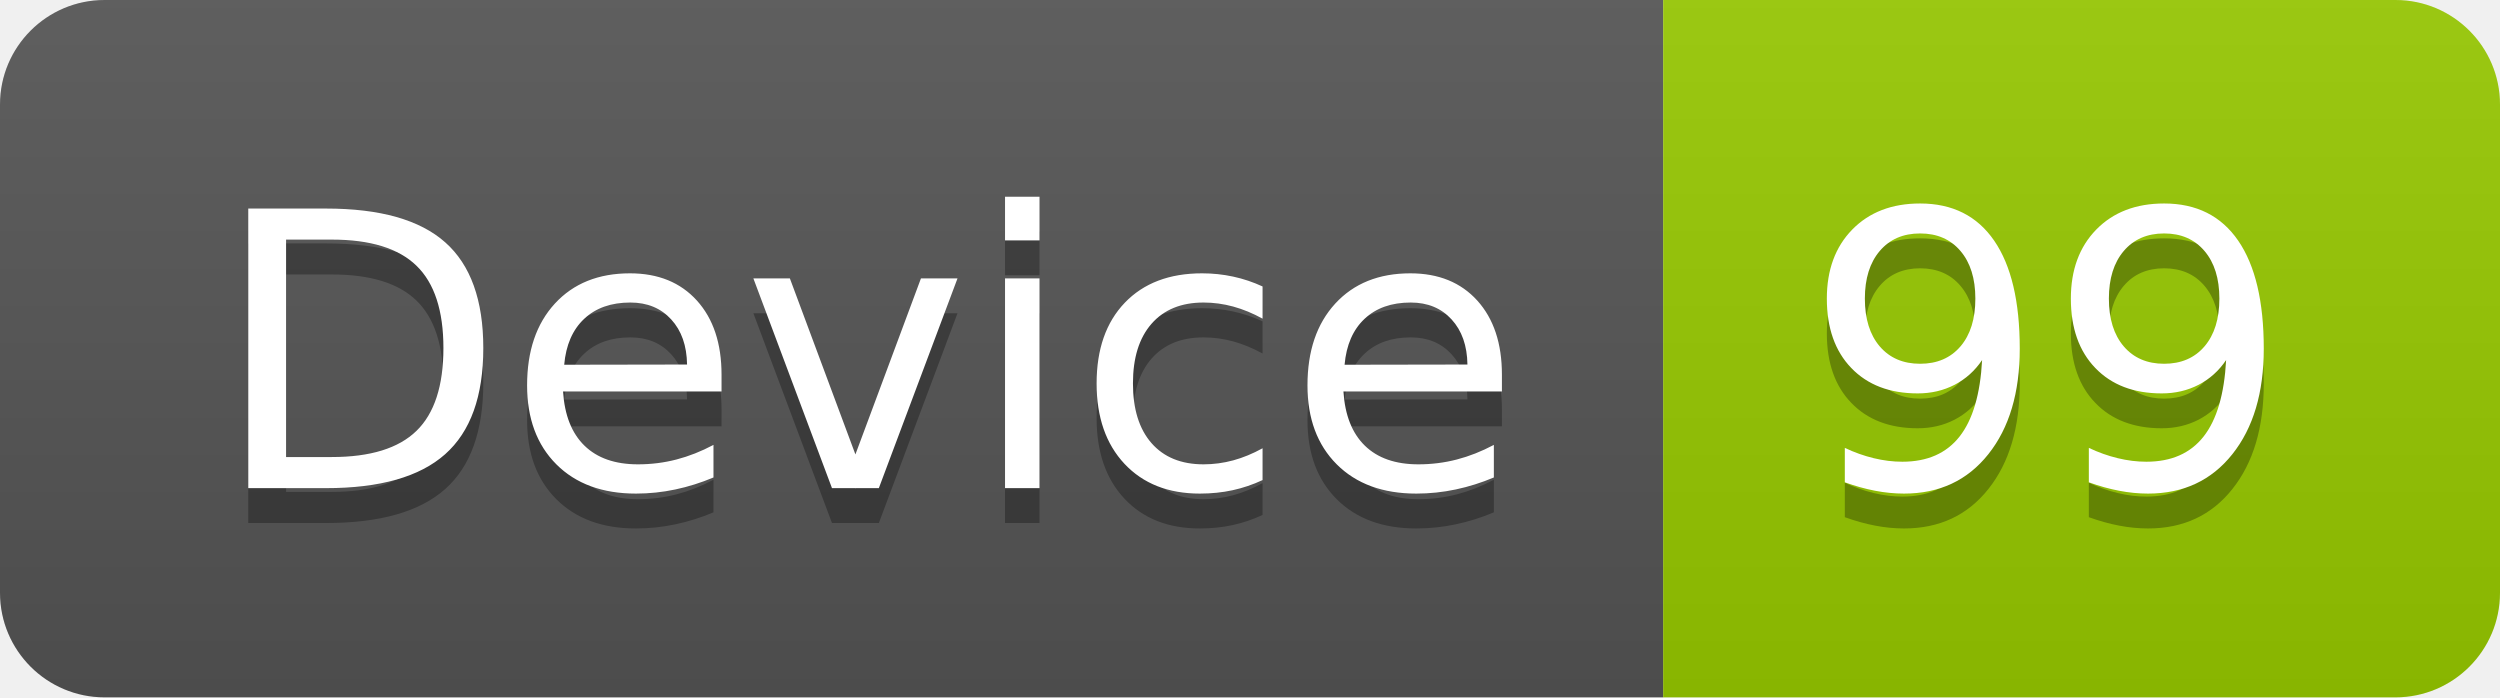
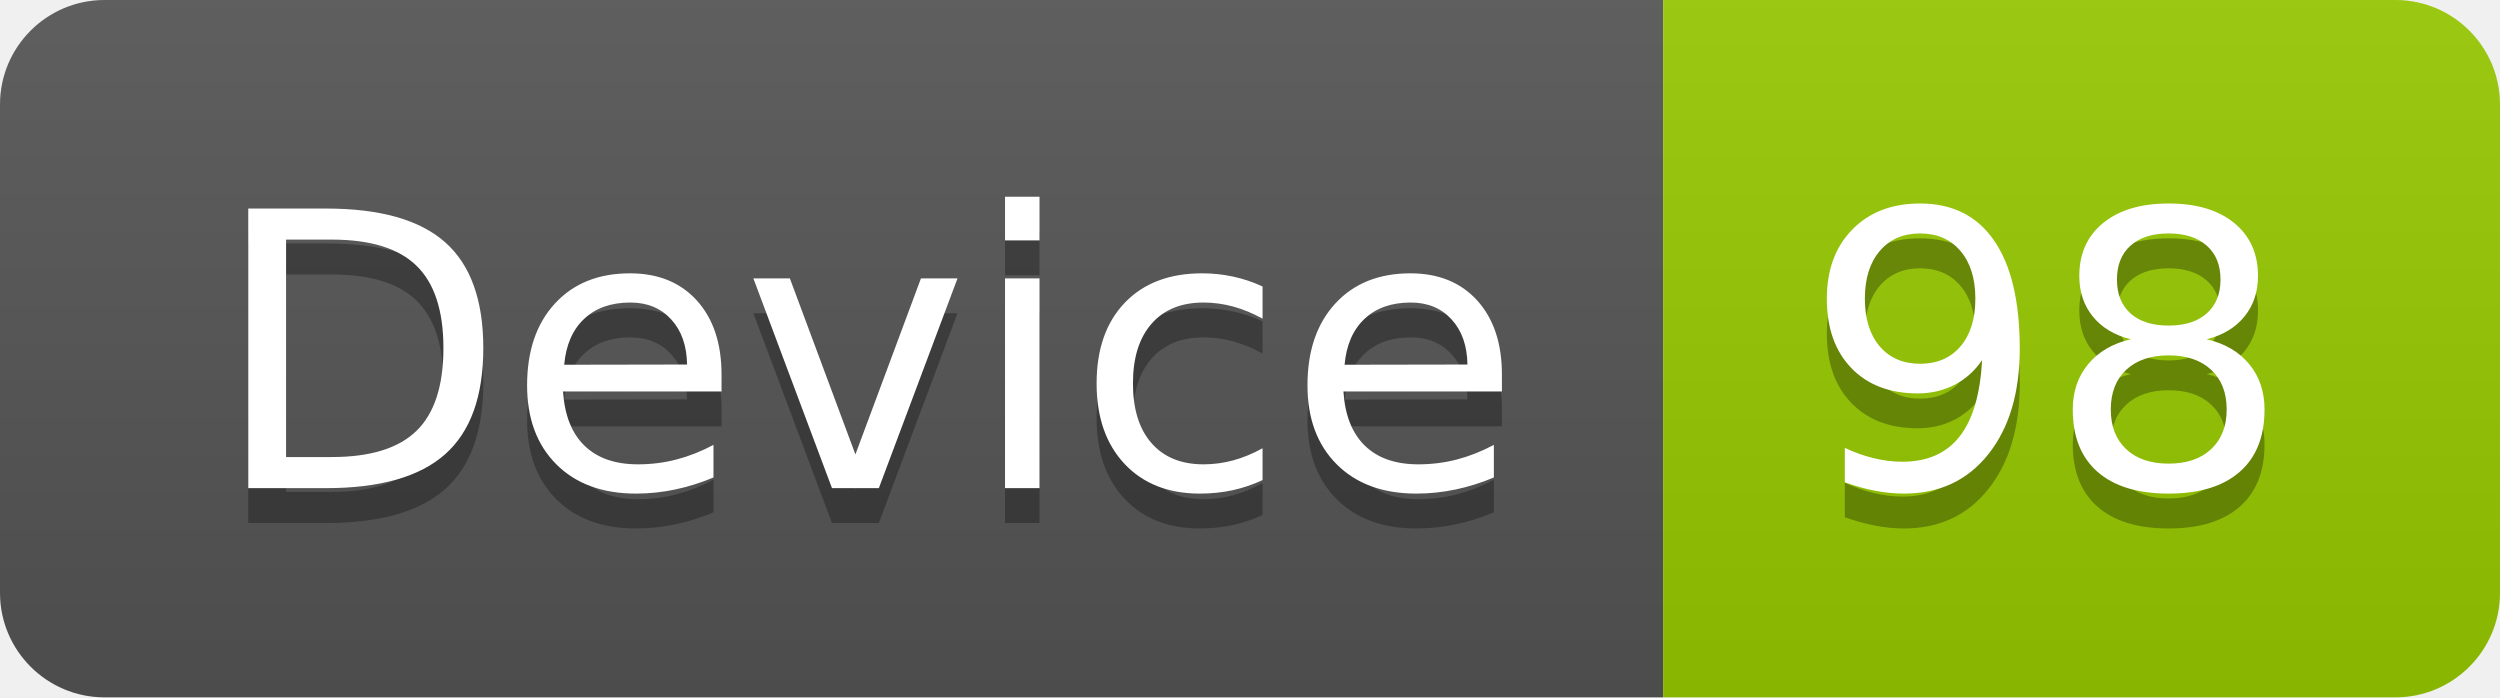
<svg xmlns="http://www.w3.org/2000/svg" width="71.7" height="20">
  <linearGradient id="smooth" x2="0" y2="100%">
    <stop offset="0" stop-color="#bbb" stop-opacity=".1" />
    <stop offset="1" stop-opacity=".1" />
  </linearGradient>
  <clipPath id="round">
    <rect width="71.7" height="20" rx="3" fill="#fff" />
  </clipPath>
  <g clip-path="url(#round)">
    <rect width="47.7" height="20" fill="#555" />
    <rect x="47.7" width="24.0" height="20" fill="#97CA00" />
    <rect width="71.7" height="20" fill="url(#smooth)" />
  </g>
  <g fill="#fff" text-anchor="middle" font-family="DejaVu Sans,Verdana,Geneva,sans-serif" font-size="110">
    <text x="248.5" y="150" fill="#010101" fill-opacity=".3" transform="scale(0.1)" textLength="377.0" lengthAdjust="spacing">Device</text>
    <text x="248.5" y="140" transform="scale(0.1)" textLength="377.0" lengthAdjust="spacing">Device</text>
-     <text x="587.0" y="150" fill="#010101" fill-opacity=".3" transform="scale(0.1)" textLength="140.0" lengthAdjust="spacing">99</text>
-     <text x="587.0" y="140" transform="scale(0.1)" textLength="140.0" lengthAdjust="spacing">99</text>
+     <text x="587.0" y="150" fill="#010101" fill-opacity=".3" transform="scale(0.1)" textLength="140.0" lengthAdjust="spacing">98</text>
+     <text x="587.0" y="140" transform="scale(0.1)" textLength="140.0" lengthAdjust="spacing">98</text>
  </g>
</svg>
